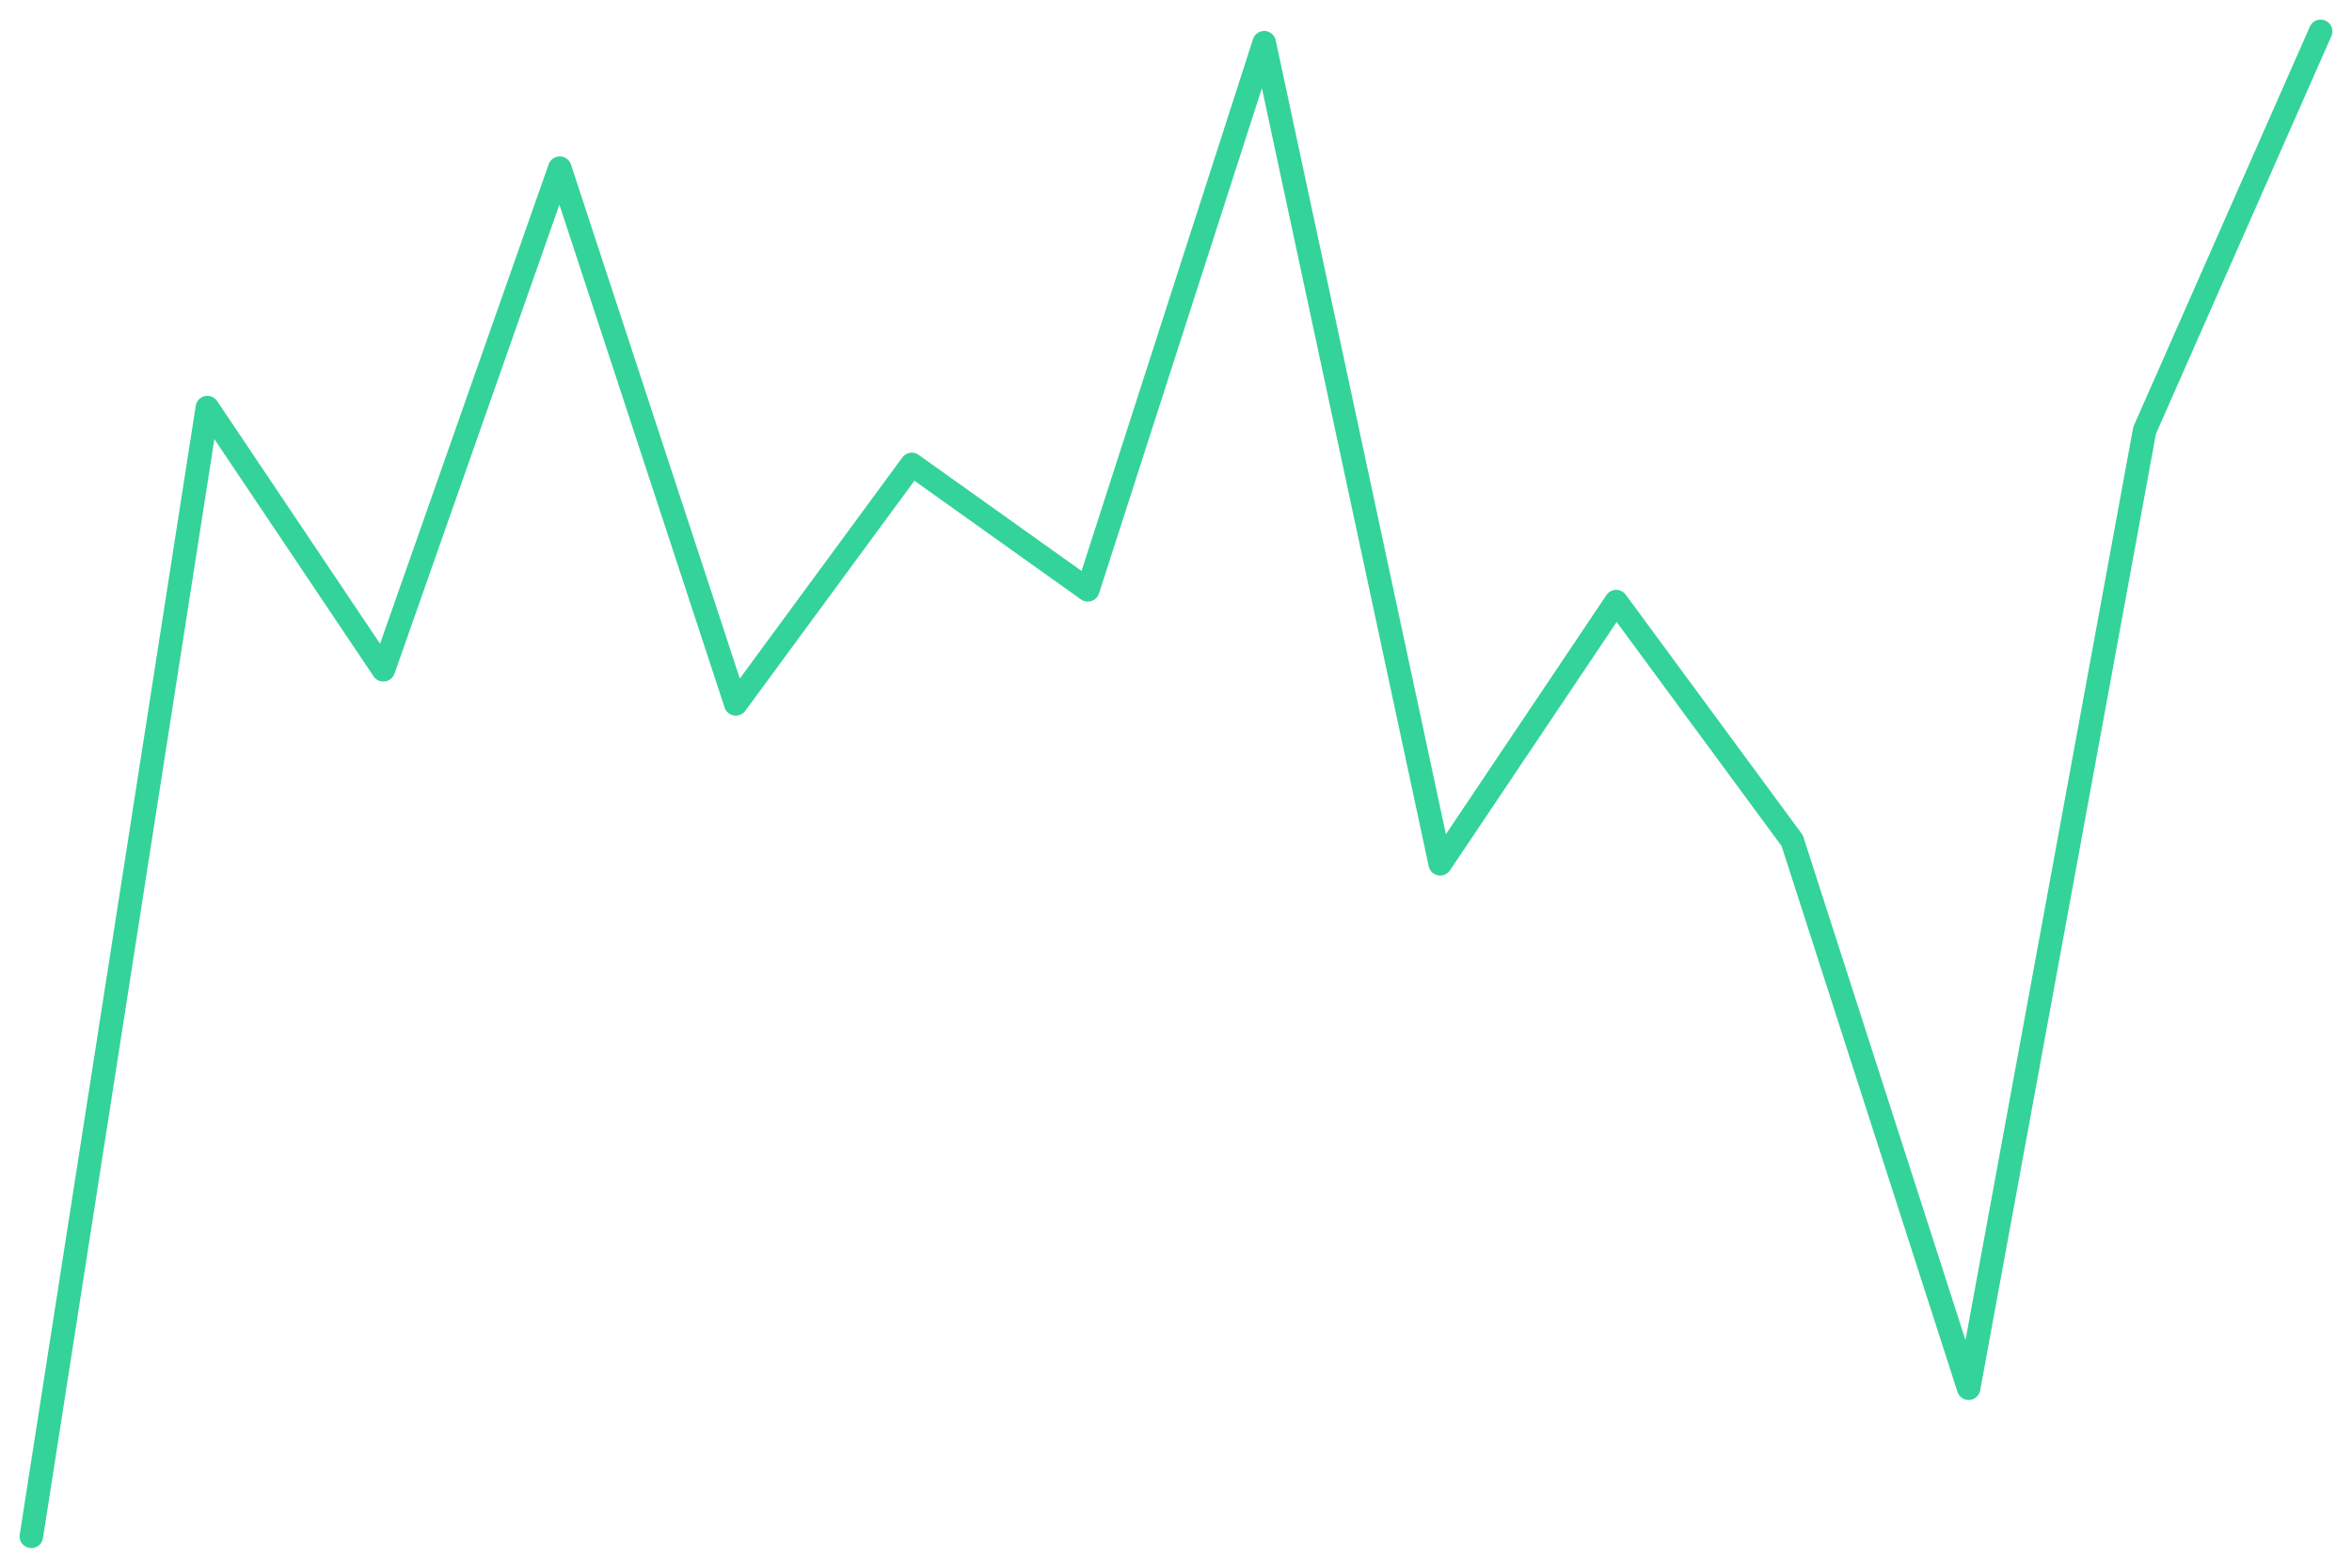
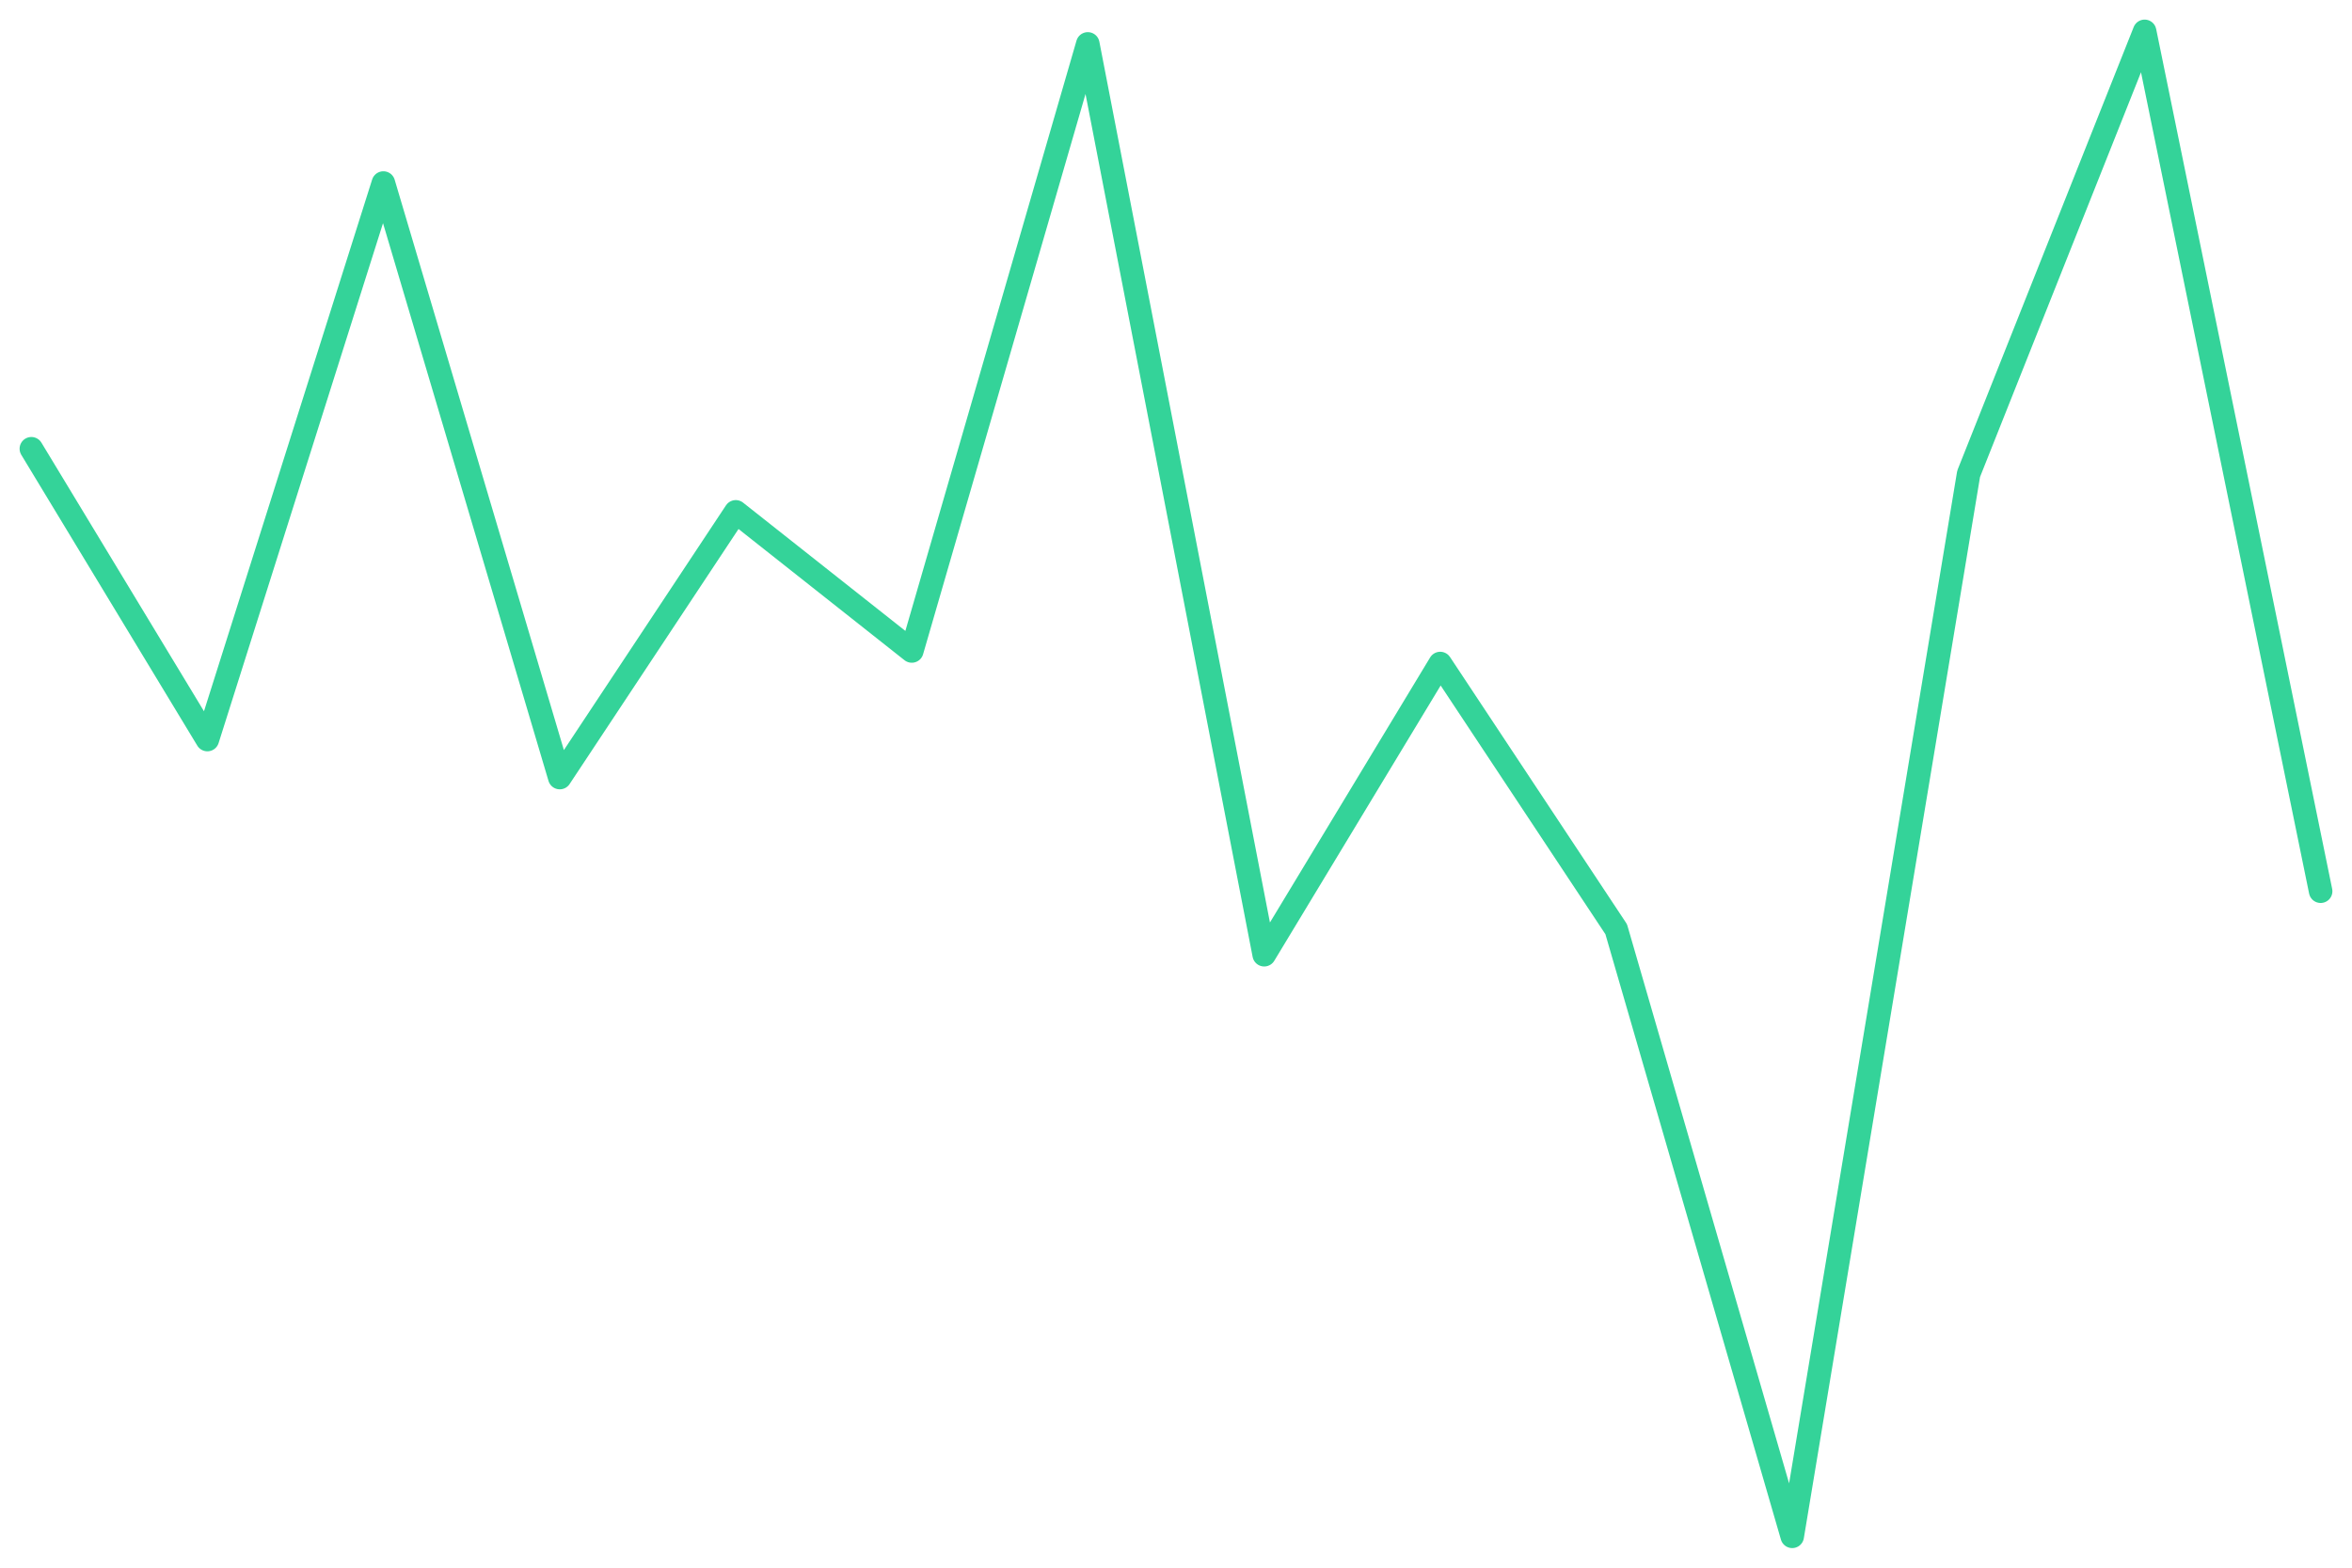
<svg xmlns="http://www.w3.org/2000/svg" viewBox="0 0 600 400" width="600" height="400">
-   <polyline fill="none" stroke="#34d399" stroke-width="6" stroke-linejoin="round" stroke-linecap="round" points="8.0,392.0 52.9,104.0 97.8,170.9 142.8,42.9 187.7,179.6 232.6,118.5 277.5,150.5 322.5,10.9 367.4,220.4 412.3,153.5 457.2,214.5 502.2,354.2 547.1,109.8 592.0,8.0" />
+   <polyline fill="none" stroke="#34d399" stroke-width="6" stroke-linejoin="round" stroke-linecap="round" points="8.0,114.5 52.9,188.7 97.8,46.7 142.8,198.4 187.7,130.6 232.6,166.1 277.5,11.2 322.5,243.6 367.4,169.3 412.3,237.1 457.2,392.0 502.2,120.9 547.1,8.0 592.0,227.4" />
</svg>
